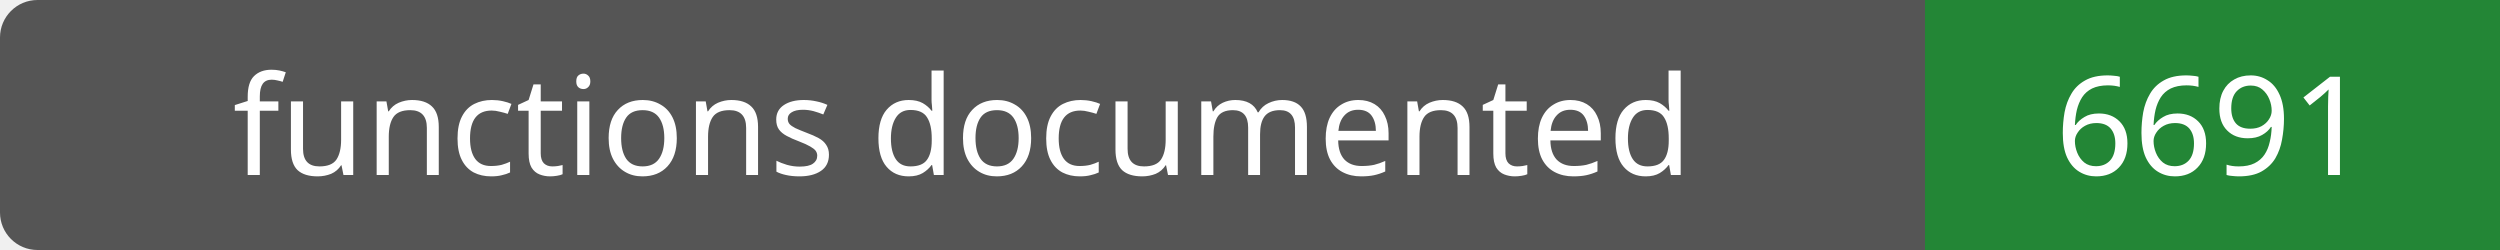
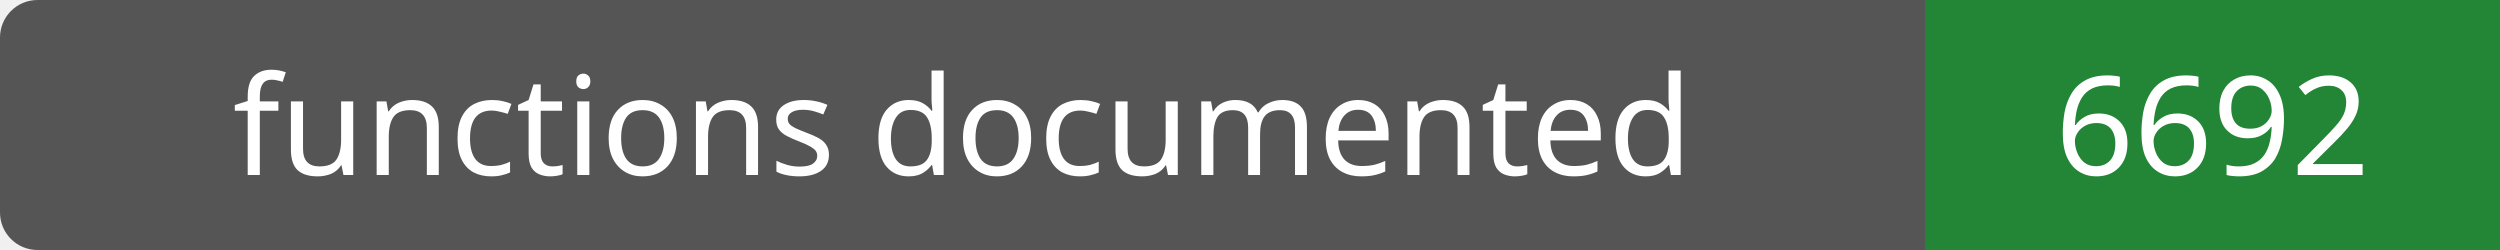
- <svg xmlns="http://www.w3.org/2000/svg" width="200" height="20" role="img" aria-label="functions documented: 6691">
+ <svg xmlns="http://www.w3.org/2000/svg" width="200" height="20" role="img" aria-label="functions documented: 6692">
  <rect width="200" height="20" rx="3" fill="#555" />
  <path fill="#238636" d="M154 0h46v20H154z" />
  <g fill="#fff" text-anchor="middle" font-family="Verdana,sans-serif" font-size="11">
    <text x="77.0" y="14">functions documented</text>
-     <text x="177.0" y="14">6691</text>
+     <text x="177.0" y="14">6692</text>
  </g>
</svg>
